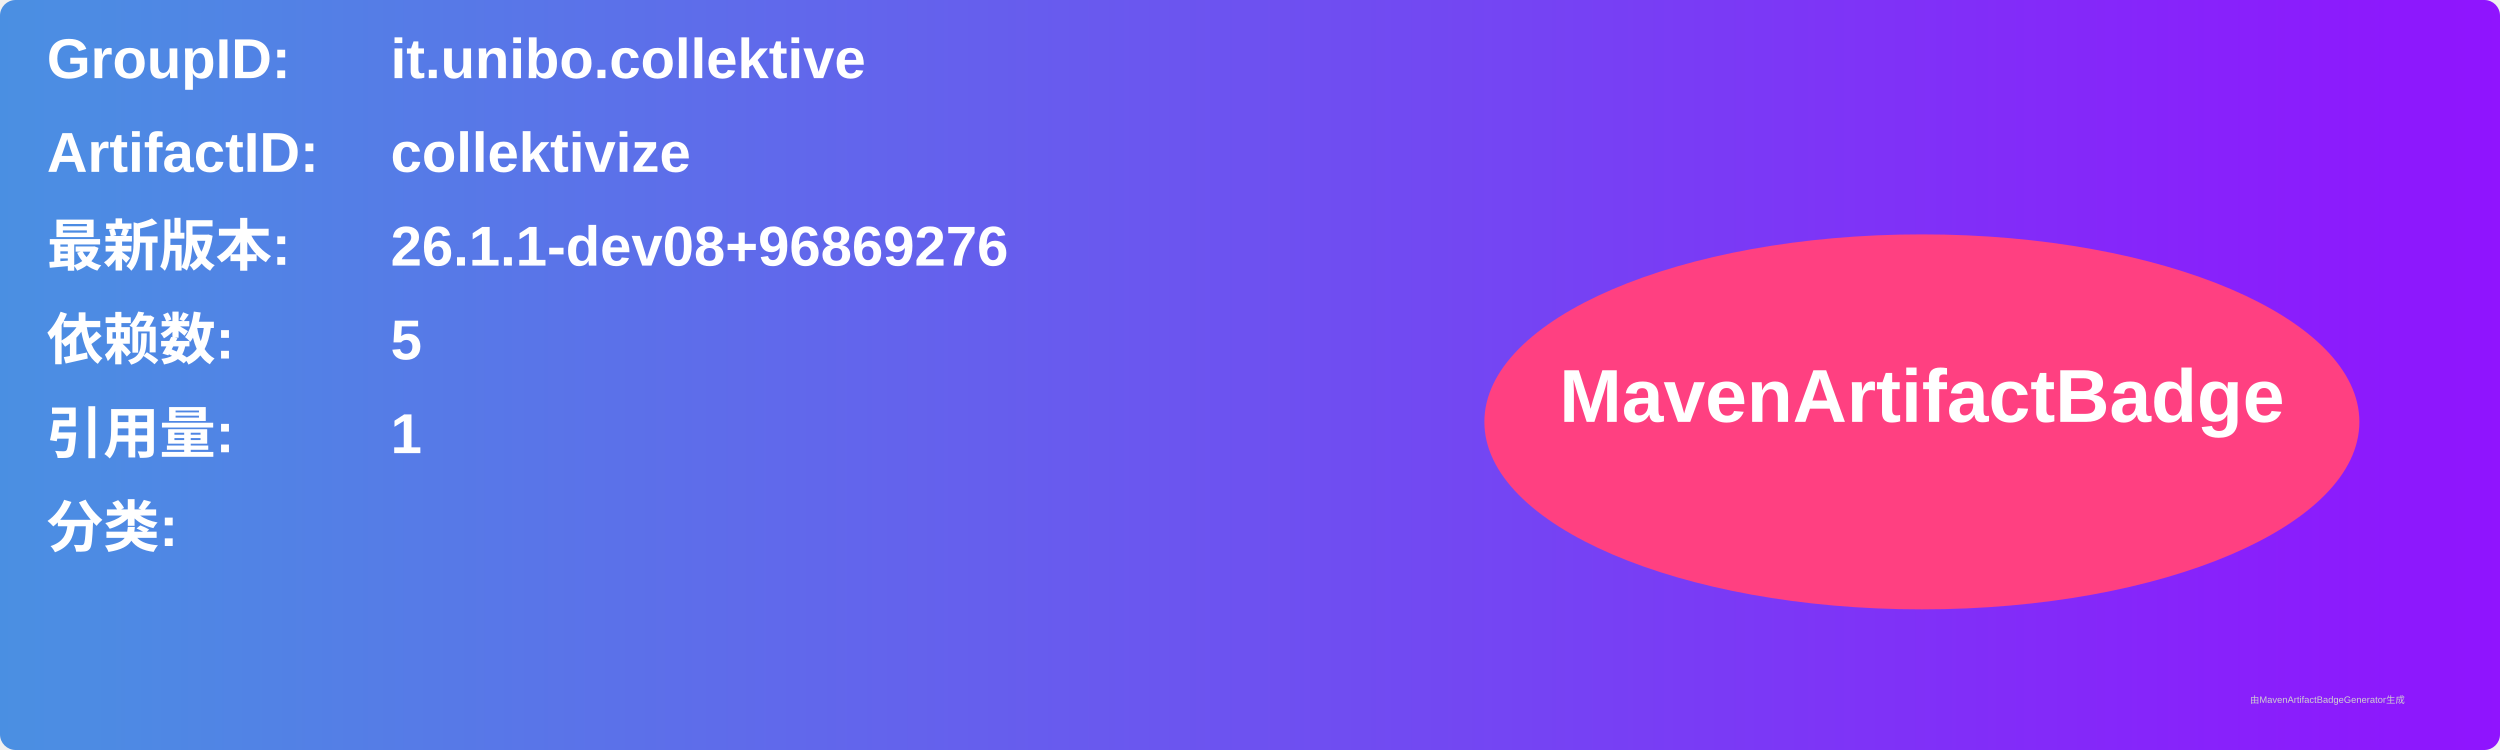
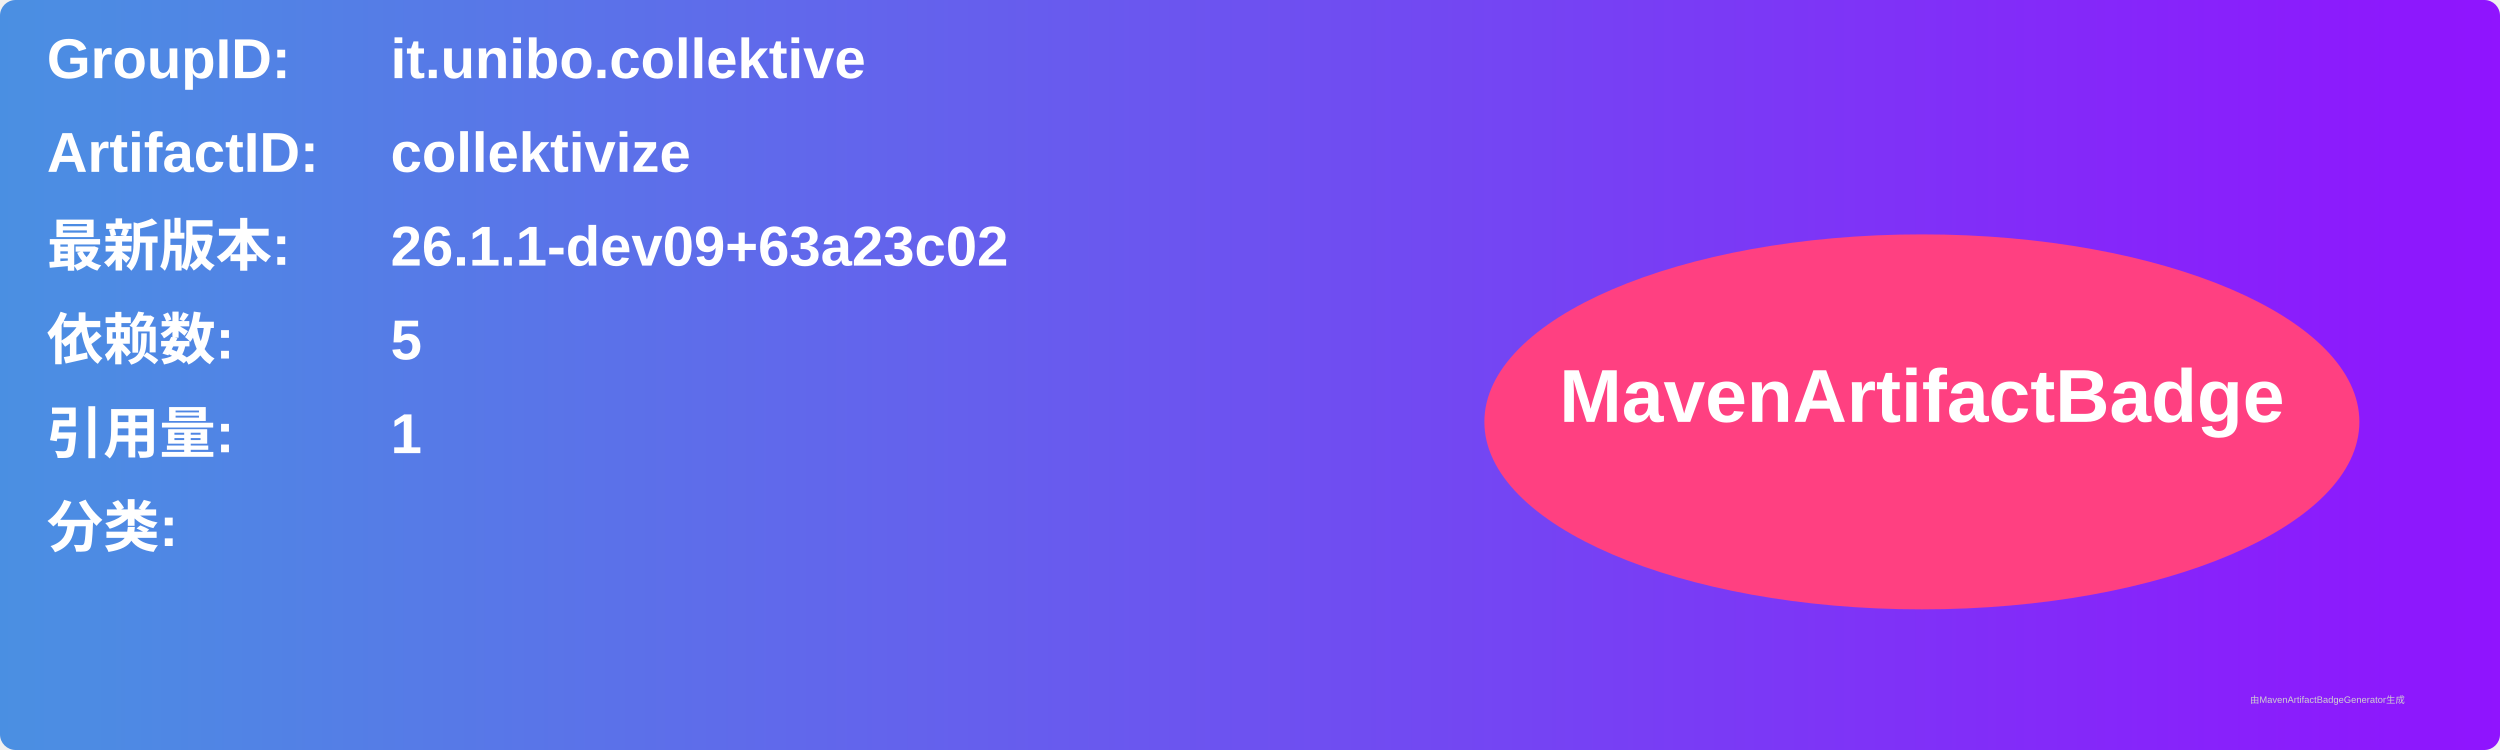
<svg xmlns="http://www.w3.org/2000/svg" width="800" height="240" viewBox="0 0 800 240">
  <linearGradient id="grad" x1="0%" y1="0%" x2="100%" y2="0%">
    <stop offset="0%" stop-color="#4a90e2" />
    <stop offset="100%" stop-color="#9013fe" />
  </linearGradient>
  <rect width="100%" height="100%" rx="5" ry="5" fill="url(#grad)" />
  <g transform="translate(15, 15)">
    <text x="0" y="10" font-family="Arial" font-size="18" fill="white" font-weight="bold" width="260">GroupID:</text>
    <text x="110" y="10" font-family="Arial" font-size="18" fill="white" font-weight="bold" width="460">it.unibo.collektive</text>
    <text x="0" y="40" font-family="Arial" font-size="18" fill="white" font-weight="bold" width="260">ArtifactID:</text>
    <text x="110" y="40" font-family="Arial" font-size="18" fill="white" font-weight="bold" width="460">collektivize</text>
    <text x="0" y="70" font-family="Arial" font-size="18" fill="white" font-weight="bold">最新版本:</text>
    <text x="110" y="70" font-family="Arial" font-size="18" fill="white" font-weight="bold">
-       <tspan font-weight="bold">26.1.1-dev08+96869276</tspan>
+       <tspan font-weight="bold">26.1.1-dev09+63a23c02</tspan>
    </text>
    <text x="0" y="100" font-family="Arial" font-size="18" fill="white" font-weight="bold">依赖数: </text>
    <text x="110" y="100" font-family="Arial" font-size="18" fill="white">
      <tspan font-weight="bold">5</tspan>
    </text>
    <text x="0" y="130" font-family="Arial" font-size="18" fill="white" font-weight="bold">引用量: </text>
    <text x="110" y="130" font-family="Arial" font-size="18" fill="white">
      <tspan font-weight="bold">1</tspan>
    </text>
    <text x="0" y="160" font-family="Arial" font-size="18" fill="white" font-weight="bold">分类:</text>
    <text x="10" y="190" font-family="Arial" font-size="10" fill="white">
      <tspan font-weight="bold" />
    </text>
    <ellipse cx="600" cy="120" rx="140" ry="60" fill="#ff4081" />
    <text x="600" y="120" text-anchor="middle" font-family="Arial" font-size="24" fill="white" font-weight="bold">MavenArtifactBadge</text>
  </g>
  <text x="720" y="225" font-family="Arial" font-size="3" fill="#d0d0d0">由MavenArtifactBadgeGenerator生成</text>
</svg>
